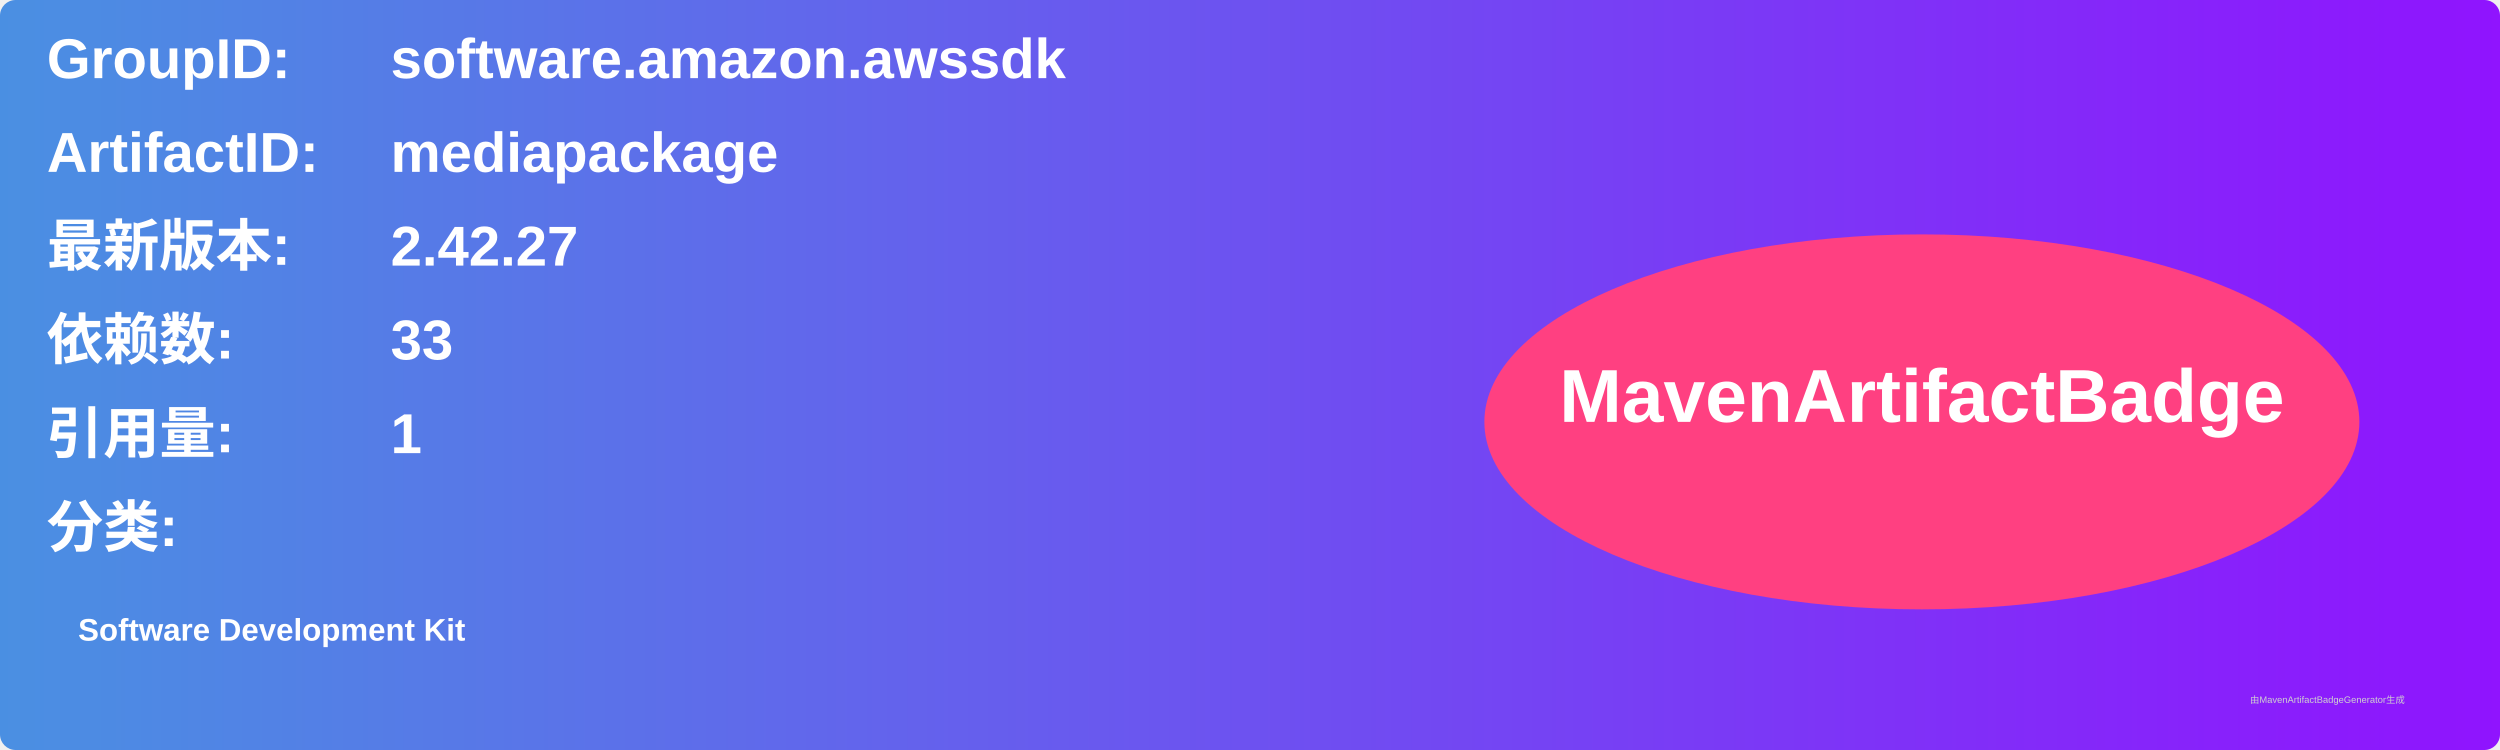
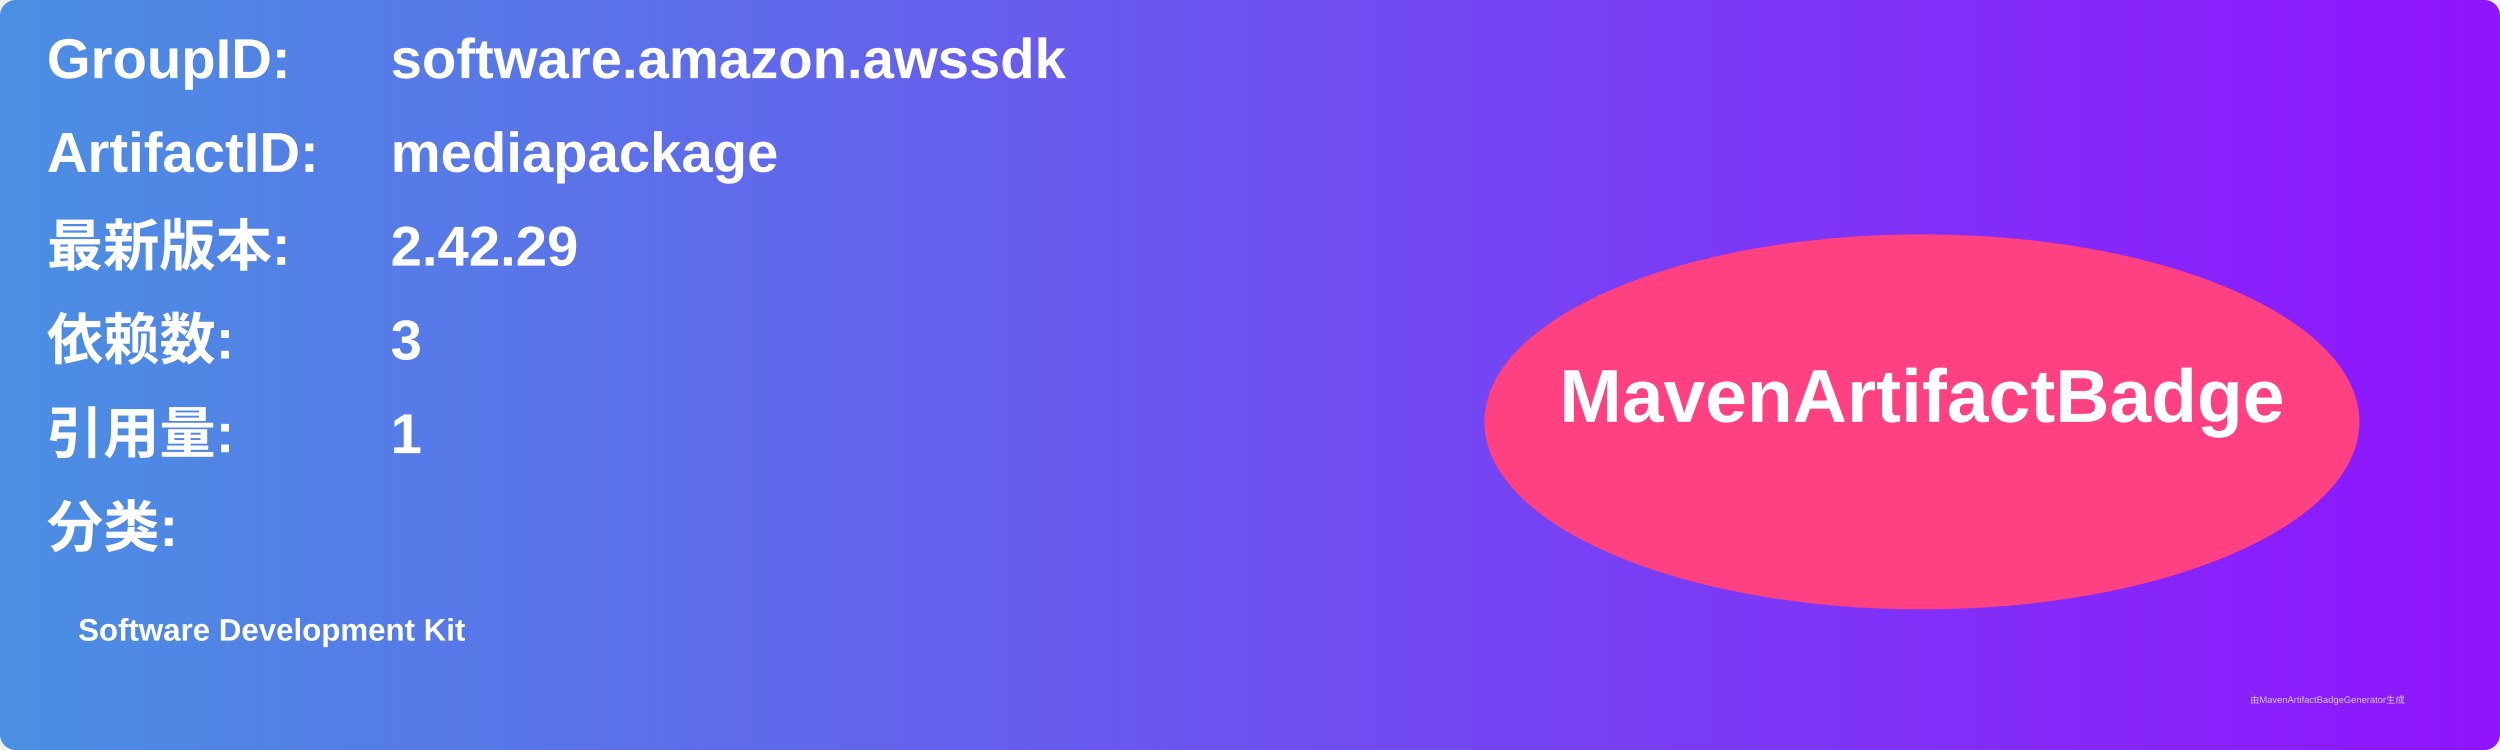
<svg xmlns="http://www.w3.org/2000/svg" width="800" height="240" viewBox="0 0 800 240">
  <linearGradient id="grad" x1="0%" y1="0%" x2="100%" y2="0%">
    <stop offset="0%" stop-color="#4a90e2" />
    <stop offset="100%" stop-color="#9013fe" />
  </linearGradient>
  <rect width="100%" height="100%" rx="5" ry="5" fill="url(#grad)" />
  <g transform="translate(15, 15)">
    <text x="0" y="10" font-family="Arial" font-size="18" fill="white" font-weight="bold" width="260">GroupID:</text>
    <text x="110" y="10" font-family="Arial" font-size="18" fill="white" font-weight="bold" width="460">software.amazon.awssdk</text>
    <text x="0" y="40" font-family="Arial" font-size="18" fill="white" font-weight="bold" width="260">ArtifactID:</text>
    <text x="110" y="40" font-family="Arial" font-size="18" fill="white" font-weight="bold" width="460">mediapackage</text>
    <text x="0" y="70" font-family="Arial" font-size="18" fill="white" font-weight="bold">最新版本:</text>
    <text x="110" y="70" font-family="Arial" font-size="18" fill="white" font-weight="bold">
-       <tspan font-weight="bold">2.42.27</tspan>
+       <tspan font-weight="bold">2.42.29</tspan>
    </text>
    <text x="0" y="100" font-family="Arial" font-size="18" fill="white" font-weight="bold">依赖数: </text>
    <text x="110" y="100" font-family="Arial" font-size="18" fill="white">
-       <tspan font-weight="bold">33</tspan>
+       <tspan font-weight="bold">3</tspan>
    </text>
    <text x="0" y="130" font-family="Arial" font-size="18" fill="white" font-weight="bold">引用量: </text>
    <text x="110" y="130" font-family="Arial" font-size="18" fill="white">
      <tspan font-weight="bold">1</tspan>
    </text>
    <text x="0" y="160" font-family="Arial" font-size="18" fill="white" font-weight="bold">分类:</text>
    <text x="10" y="190" font-family="Arial" font-size="10" fill="white">
      <tspan font-weight="bold">Software Development Kit</tspan>
    </text>
    <ellipse cx="600" cy="120" rx="140" ry="60" fill="#ff4081" />
    <text x="600" y="120" text-anchor="middle" font-family="Arial" font-size="24" fill="white" font-weight="bold">MavenArtifactBadge</text>
  </g>
  <text x="720" y="225" font-family="Arial" font-size="3" fill="#d0d0d0">由MavenArtifactBadgeGenerator生成</text>
</svg>
